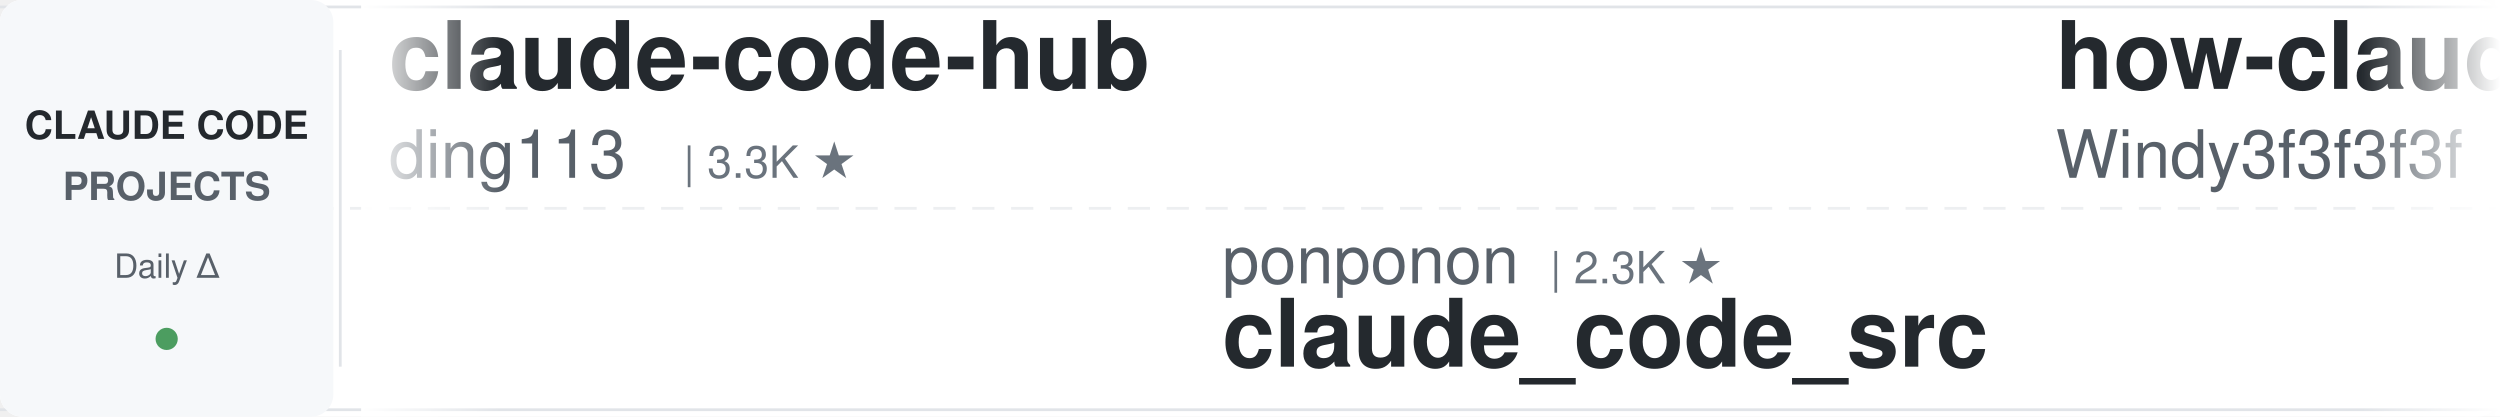
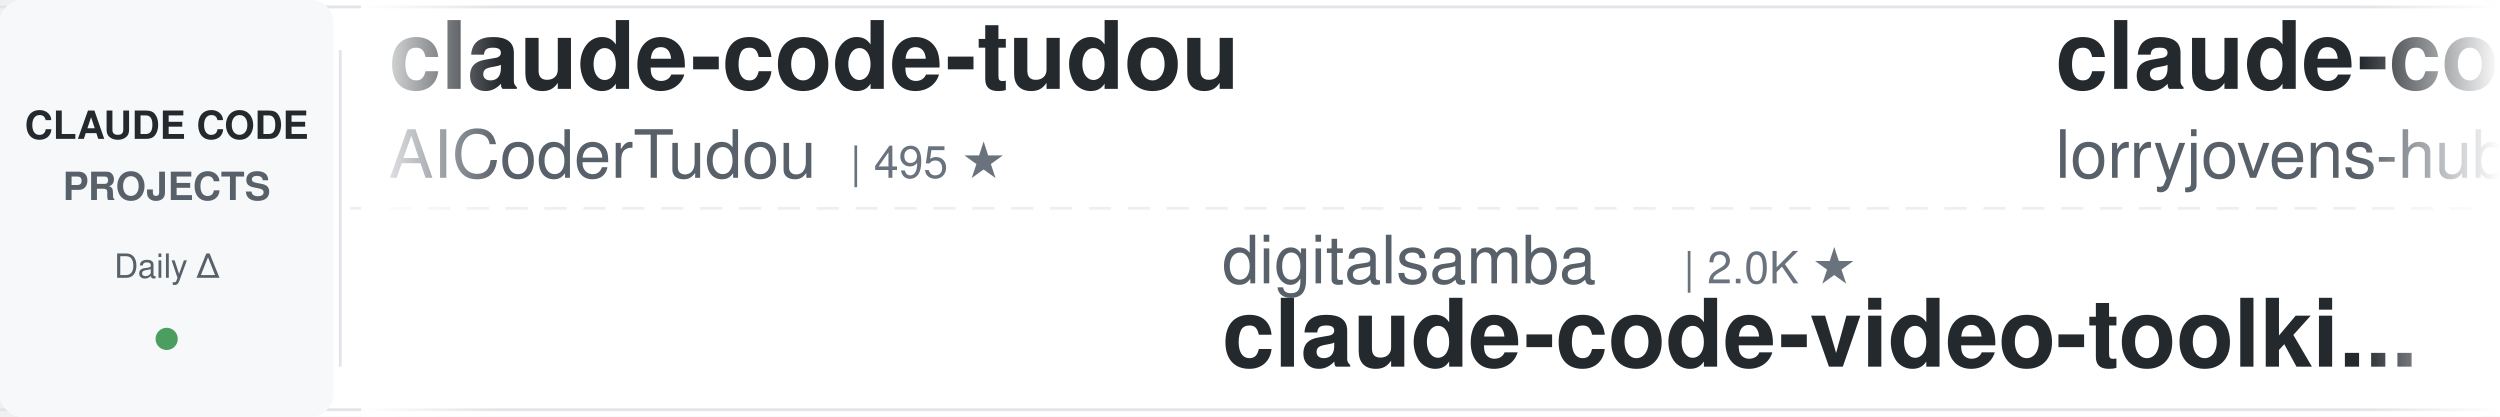
<svg xmlns="http://www.w3.org/2000/svg" width="900" height="150">
  <defs>
    <linearGradient id="awesomeLeftFade" x1="0%" y1="0%" x2="100%" y2="0%">
      <stop offset="0%" style="stop-color:#ffffff;stop-opacity:1" />
      <stop offset="100%" style="stop-color:#ffffff;stop-opacity:0" />
    </linearGradient>
    <linearGradient id="awesomeRightFade" x1="0%" y1="0%" x2="100%" y2="0%">
      <stop offset="0%" style="stop-color:#ffffff;stop-opacity:0" />
      <stop offset="100%" style="stop-color:#ffffff;stop-opacity:1" />
    </linearGradient>
  </defs>
  <rect width="900" height="150" fill="#ffffff" rx="8" />
  <rect x="0" y="2" width="900" height="1" fill="#e1e4e8" />
  <rect x="0" y="147" width="900" height="1" fill="#e1e4e8" />
  <line x1="0" y1="75" x2="900" y2="75" stroke="#e1e4e8" stroke-width="1" stroke-dasharray="8 6" opacity="0.6" />
  <rect x="0" y="0" width="120" height="150" fill="#f6f8fa" rx="8" />
  <text x="60" y="50" font-family="-apple-system, BlinkMacSystemFont, 'Segoe UI', Helvetica, Arial, sans-serif" font-size="14" font-weight="600" fill="#24292e" text-anchor="middle">CLAUDE CODE</text>
  <text x="60" y="72" font-family="-apple-system, BlinkMacSystemFont, 'Segoe UI', Helvetica, Arial, sans-serif" font-size="14" font-weight="600" fill="#586069" text-anchor="middle">PROJECTS</text>
  <text x="60" y="100" font-family="-apple-system, BlinkMacSystemFont, 'Segoe UI', Helvetica, Arial, sans-serif" font-size="12" font-weight="500" fill="#586069" text-anchor="middle">Daily Δ</text>
  <circle cx="60" cy="122" r="4" fill="#22863a" opacity="0.8" />
  <rect x="122" y="18" width="1" height="114" fill="#e1e4e8" />
  <clipPath id="awesomeTickerClip">
    <rect x="130" y="0" width="770" height="150" />
  </clipPath>
  <g clip-path="url(#awesomeTickerClip)">
    <g id="awesomeTickerItems">
      <animateTransform attributeName="transform" attributeType="XML" type="translate" from="0 0" to="-3000 0" dur="54s" repeatCount="indefinite" />
      <g transform="translate(0, 0)">
-         <text x="140" y="32" font-family="-apple-system, BlinkMacSystemFont, 'Segoe UI', Helvetica, Arial, sans-serif" font-size="34" font-weight="600" fill="#24292e">claude-code-hub</text>
-         <text x="140" y="64" font-family="-apple-system, BlinkMacSystemFont, 'Segoe UI', Helvetica, Arial, sans-serif" font-size="24" font-weight="400" fill="#586069">ding113</text>
-         <text x="246" y="64" font-family="-apple-system, BlinkMacSystemFont, 'Segoe UI', Helvetica, Arial, sans-serif" font-size="16" font-weight="500" fill="#6a737d">| 3.3K ★</text>
+         <text x="140" y="32" font-family="-apple-system, BlinkMacSystemFont, 'Segoe UI', Helvetica, Arial, sans-serif" font-size="34" font-weight="600" fill="#24292e">claude-code-tudou</text>
+         <text x="140" y="64" font-family="-apple-system, BlinkMacSystemFont, 'Segoe UI', Helvetica, Arial, sans-serif" font-size="24" font-weight="400" fill="#586069">AICoderTudou</text>
+         <text x="306" y="64" font-family="-apple-system, BlinkMacSystemFont, 'Segoe UI', Helvetica, Arial, sans-serif" font-size="16" font-weight="500" fill="#6a737d">| 495 ★</text>
      </g>
      <g transform="translate(300, 0)">
-         <text x="140" y="102" font-family="-apple-system, BlinkMacSystemFont, 'Segoe UI', Helvetica, Arial, sans-serif" font-size="24" font-weight="400" fill="#586069">ponponon</text>
-         <text x="258" y="102" font-family="-apple-system, BlinkMacSystemFont, 'Segoe UI', Helvetica, Arial, sans-serif" font-size="16" font-weight="500" fill="#6a737d">| 2.3K ★</text>
-         <text x="140" y="132" font-family="-apple-system, BlinkMacSystemFont, 'Segoe UI', Helvetica, Arial, sans-serif" font-size="34" font-weight="600" fill="#24292e">claude_code_src</text>
+         <text x="140" y="102" font-family="-apple-system, BlinkMacSystemFont, 'Segoe UI', Helvetica, Arial, sans-serif" font-size="24" font-weight="400" fill="#586069">digitalsamba</text>
+         <text x="306" y="102" font-family="-apple-system, BlinkMacSystemFont, 'Segoe UI', Helvetica, Arial, sans-serif" font-size="16" font-weight="500" fill="#6a737d">| 2.0K ★</text>
+         <text x="140" y="132" font-family="-apple-system, BlinkMacSystemFont, 'Segoe UI', Helvetica, Arial, sans-serif" font-size="34" font-weight="600" fill="#24292e">claude-code-video-toolki...</text>
      </g>
      <g transform="translate(600, 0)">
-         <text x="140" y="32" font-family="-apple-system, BlinkMacSystemFont, 'Segoe UI', Helvetica, Arial, sans-serif" font-size="34" font-weight="600" fill="#24292e">how-claude-code-works</text>
-         <text x="140" y="64" font-family="-apple-system, BlinkMacSystemFont, 'Segoe UI', Helvetica, Arial, sans-serif" font-size="24" font-weight="400" fill="#586069">Windy3f3f3f3f</text>
-         <text x="318" y="64" font-family="-apple-system, BlinkMacSystemFont, 'Segoe UI', Helvetica, Arial, sans-serif" font-size="16" font-weight="500" fill="#6a737d">| 3.5K ★</text>
+         <text x="140" y="32" font-family="-apple-system, BlinkMacSystemFont, 'Segoe UI', Helvetica, Arial, sans-serif" font-size="34" font-weight="600" fill="#24292e">claude-code-rust</text>
+         <text x="140" y="64" font-family="-apple-system, BlinkMacSystemFont, 'Segoe UI', Helvetica, Arial, sans-serif" font-size="24" font-weight="400" fill="#586069">lorryjovens-hub</text>
+         <text x="342" y="64" font-family="-apple-system, BlinkMacSystemFont, 'Segoe UI', Helvetica, Arial, sans-serif" font-size="16" font-weight="500" fill="#6a737d">| 1.7K ★</text>
+         <text x="419" y="64" font-family="-apple-system, BlinkMacSystemFont, 'Segoe UI', Helvetica, Arial, sans-serif" font-size="16" font-weight="500" fill="#22863a"> +1</text>
      </g>
      <g transform="translate(900, 0)">
-         <text x="140" y="102" font-family="-apple-system, BlinkMacSystemFont, 'Segoe UI', Helvetica, Arial, sans-serif" font-size="24" font-weight="400" fill="#586069">jqueryscript</text>
-         <text x="306" y="102" font-family="-apple-system, BlinkMacSystemFont, 'Segoe UI', Helvetica, Arial, sans-serif" font-size="16" font-weight="500" fill="#6a737d">| 505 ★</text>
-         <text x="140" y="132" font-family="-apple-system, BlinkMacSystemFont, 'Segoe UI', Helvetica, Arial, sans-serif" font-size="34" font-weight="600" fill="#24292e">awesome-claude-code</text>
+         <text x="140" y="102" font-family="-apple-system, BlinkMacSystemFont, 'Segoe UI', Helvetica, Arial, sans-serif" font-size="24" font-weight="400" fill="#586069">AprilNEA</text>
+         <text x="258" y="102" font-family="-apple-system, BlinkMacSystemFont, 'Segoe UI', Helvetica, Arial, sans-serif" font-size="16" font-weight="500" fill="#6a737d">| 391 ★</text>
+         <text x="140" y="132" font-family="-apple-system, BlinkMacSystemFont, 'Segoe UI', Helvetica, Arial, sans-serif" font-size="34" font-weight="600" fill="#24292e">claude-code-source</text>
      </g>
      <g transform="translate(1200, 0)">
-         <text x="140" y="32" font-family="-apple-system, BlinkMacSystemFont, 'Segoe UI', Helvetica, Arial, sans-serif" font-size="34" font-weight="600" fill="#24292e">claude-code-proxy</text>
-         <text x="140" y="64" font-family="-apple-system, BlinkMacSystemFont, 'Segoe UI', Helvetica, Arial, sans-serif" font-size="24" font-weight="400" fill="#586069">fuergaosi233</text>
-         <text x="306" y="64" font-family="-apple-system, BlinkMacSystemFont, 'Segoe UI', Helvetica, Arial, sans-serif" font-size="16" font-weight="500" fill="#6a737d">| 2.8K ★</text>
+         <text x="140" y="32" font-family="-apple-system, BlinkMacSystemFont, 'Segoe UI', Helvetica, Arial, sans-serif" font-size="34" font-weight="600" fill="#24292e">arcads-claude-code</text>
+         <text x="140" y="64" font-family="-apple-system, BlinkMacSystemFont, 'Segoe UI', Helvetica, Arial, sans-serif" font-size="24" font-weight="400" fill="#586069">krusemediallc</text>
+         <text x="318" y="64" font-family="-apple-system, BlinkMacSystemFont, 'Segoe UI', Helvetica, Arial, sans-serif" font-size="16" font-weight="500" fill="#6a737d">| 1.4K ★</text>
+         <text x="395" y="64" font-family="-apple-system, BlinkMacSystemFont, 'Segoe UI', Helvetica, Arial, sans-serif" font-size="16" font-weight="500" fill="#22863a"> +1</text>
      </g>
      <g transform="translate(1500, 0)">
-         <text x="140" y="102" font-family="-apple-system, BlinkMacSystemFont, 'Segoe UI', Helvetica, Arial, sans-serif" font-size="24" font-weight="400" fill="#586069">luyao618</text>
-         <text x="258" y="102" font-family="-apple-system, BlinkMacSystemFont, 'Segoe UI', Helvetica, Arial, sans-serif" font-size="16" font-weight="500" fill="#6a737d">| 1.7K ★</text>
-         <text x="140" y="132" font-family="-apple-system, BlinkMacSystemFont, 'Segoe UI', Helvetica, Arial, sans-serif" font-size="34" font-weight="600" fill="#24292e">Claude-Code-Source-Study</text>
+         <text x="140" y="102" font-family="-apple-system, BlinkMacSystemFont, 'Segoe UI', Helvetica, Arial, sans-serif" font-size="24" font-weight="400" fill="#586069">JrCx7scC</text>
+         <text x="258" y="102" font-family="-apple-system, BlinkMacSystemFont, 'Segoe UI', Helvetica, Arial, sans-serif" font-size="16" font-weight="500" fill="#6a737d">| 375 ★</text>
+         <text x="140" y="132" font-family="-apple-system, BlinkMacSystemFont, 'Segoe UI', Helvetica, Arial, sans-serif" font-size="34" font-weight="600" fill="#24292e">claude-code-source</text>
      </g>
      <g transform="translate(1800, 0)">
-         <text x="140" y="32" font-family="-apple-system, BlinkMacSystemFont, 'Segoe UI', Helvetica, Arial, sans-serif" font-size="34" font-weight="600" fill="#24292e">claude-code-cheat-sheet</text>
-         <text x="140" y="64" font-family="-apple-system, BlinkMacSystemFont, 'Segoe UI', Helvetica, Arial, sans-serif" font-size="24" font-weight="400" fill="#586069">Njengah</text>
-         <text x="246" y="64" font-family="-apple-system, BlinkMacSystemFont, 'Segoe UI', Helvetica, Arial, sans-serif" font-size="16" font-weight="500" fill="#6a737d">| 1.9K ★</text>
+         <text x="140" y="32" font-family="-apple-system, BlinkMacSystemFont, 'Segoe UI', Helvetica, Arial, sans-serif" font-size="34" font-weight="600" fill="#24292e">my-claude-code-setup</text>
+         <text x="140" y="64" font-family="-apple-system, BlinkMacSystemFont, 'Segoe UI', Helvetica, Arial, sans-serif" font-size="24" font-weight="400" fill="#586069">centminmod</text>
+         <text x="282" y="64" font-family="-apple-system, BlinkMacSystemFont, 'Segoe UI', Helvetica, Arial, sans-serif" font-size="16" font-weight="500" fill="#6a737d">| 2.6K ★</text>
+         <text x="359" y="64" font-family="-apple-system, BlinkMacSystemFont, 'Segoe UI', Helvetica, Arial, sans-serif" font-size="16" font-weight="500" fill="#22863a"> +2</text>
      </g>
      <g transform="translate(2100, 0)">
-         <text x="140" y="102" font-family="-apple-system, BlinkMacSystemFont, 'Segoe UI', Helvetica, Arial, sans-serif" font-size="24" font-weight="400" fill="#586069">frankbria</text>
-         <text x="270" y="102" font-family="-apple-system, BlinkMacSystemFont, 'Segoe UI', Helvetica, Arial, sans-serif" font-size="16" font-weight="500" fill="#6a737d">| 9.6K ★</text>
-         <text x="347" y="102" font-family="-apple-system, BlinkMacSystemFont, 'Segoe UI', Helvetica, Arial, sans-serif" font-size="16" font-weight="500" fill="#22863a"> +1</text>
-         <text x="140" y="132" font-family="-apple-system, BlinkMacSystemFont, 'Segoe UI', Helvetica, Arial, sans-serif" font-size="34" font-weight="600" fill="#24292e">ralph-claude-code</text>
+         <text x="140" y="102" font-family="-apple-system, BlinkMacSystemFont, 'Segoe UI', Helvetica, Arial, sans-serif" font-size="24" font-weight="400" fill="#586069">RichardAtCT</text>
+         <text x="294" y="102" font-family="-apple-system, BlinkMacSystemFont, 'Segoe UI', Helvetica, Arial, sans-serif" font-size="16" font-weight="500" fill="#6a737d">| 2.8K ★</text>
+         <text x="371" y="102" font-family="-apple-system, BlinkMacSystemFont, 'Segoe UI', Helvetica, Arial, sans-serif" font-size="16" font-weight="500" fill="#22863a"> +1</text>
+         <text x="140" y="132" font-family="-apple-system, BlinkMacSystemFont, 'Segoe UI', Helvetica, Arial, sans-serif" font-size="34" font-weight="600" fill="#24292e">claude-code-telegram</text>
      </g>
      <g transform="translate(2400, 0)">
-         <text x="140" y="32" font-family="-apple-system, BlinkMacSystemFont, 'Segoe UI', Helvetica, Arial, sans-serif" font-size="34" font-weight="600" fill="#24292e">claude-code-harness</text>
-         <text x="140" y="64" font-family="-apple-system, BlinkMacSystemFont, 'Segoe UI', Helvetica, Arial, sans-serif" font-size="24" font-weight="400" fill="#586069">Chachamaru127</text>
-         <text x="318" y="64" font-family="-apple-system, BlinkMacSystemFont, 'Segoe UI', Helvetica, Arial, sans-serif" font-size="16" font-weight="500" fill="#6a737d">| 3.1K ★</text>
+         <text x="140" y="32" font-family="-apple-system, BlinkMacSystemFont, 'Segoe UI', Helvetica, Arial, sans-serif" font-size="34" font-weight="600" fill="#24292e">oh-my-claudecode</text>
+         <text x="140" y="64" font-family="-apple-system, BlinkMacSystemFont, 'Segoe UI', Helvetica, Arial, sans-serif" font-size="24" font-weight="400" fill="#586069">Yeachan-Heo</text>
+         <text x="294" y="64" font-family="-apple-system, BlinkMacSystemFont, 'Segoe UI', Helvetica, Arial, sans-serif" font-size="16" font-weight="500" fill="#6a737d">| 38.9K ★</text>
+         <text x="380" y="64" font-family="-apple-system, BlinkMacSystemFont, 'Segoe UI', Helvetica, Arial, sans-serif" font-size="16" font-weight="500" fill="#22863a"> +7</text>
      </g>
      <g transform="translate(2700, 0)">
-         <text x="140" y="102" font-family="-apple-system, BlinkMacSystemFont, 'Segoe UI', Helvetica, Arial, sans-serif" font-size="24" font-weight="400" fill="#586069">ccplugins</text>
-         <text x="270" y="102" font-family="-apple-system, BlinkMacSystemFont, 'Segoe UI', Helvetica, Arial, sans-serif" font-size="16" font-weight="500" fill="#6a737d">| 925 ★</text>
-         <text x="140" y="132" font-family="-apple-system, BlinkMacSystemFont, 'Segoe UI', Helvetica, Arial, sans-serif" font-size="34" font-weight="600" fill="#24292e">awesome-claude-code-plug...</text>
+         <text x="140" y="102" font-family="-apple-system, BlinkMacSystemFont, 'Segoe UI', Helvetica, Arial, sans-serif" font-size="24" font-weight="400" fill="#586069">anthropics</text>
+         <text x="282" y="102" font-family="-apple-system, BlinkMacSystemFont, 'Segoe UI', Helvetica, Arial, sans-serif" font-size="16" font-weight="500" fill="#6a737d">| 172.4K ★</text>
+         <text x="377" y="102" font-family="-apple-system, BlinkMacSystemFont, 'Segoe UI', Helvetica, Arial, sans-serif" font-size="16" font-weight="500" fill="#22863a"> +61</text>
+         <text x="140" y="132" font-family="-apple-system, BlinkMacSystemFont, 'Segoe UI', Helvetica, Arial, sans-serif" font-size="34" font-weight="600" fill="#24292e">skills</text>
      </g>
      <g transform="translate(3000, 0)">
-         <text x="140" y="32" font-family="-apple-system, BlinkMacSystemFont, 'Segoe UI', Helvetica, Arial, sans-serif" font-size="34" font-weight="600" fill="#24292e">claude-code-hub</text>
-         <text x="140" y="64" font-family="-apple-system, BlinkMacSystemFont, 'Segoe UI', Helvetica, Arial, sans-serif" font-size="24" font-weight="400" fill="#586069">ding113</text>
-         <text x="246" y="64" font-family="-apple-system, BlinkMacSystemFont, 'Segoe UI', Helvetica, Arial, sans-serif" font-size="16" font-weight="500" fill="#6a737d">| 3.3K ★</text>
+         <text x="140" y="32" font-family="-apple-system, BlinkMacSystemFont, 'Segoe UI', Helvetica, Arial, sans-serif" font-size="34" font-weight="600" fill="#24292e">claude-code-tudou</text>
+         <text x="140" y="64" font-family="-apple-system, BlinkMacSystemFont, 'Segoe UI', Helvetica, Arial, sans-serif" font-size="24" font-weight="400" fill="#586069">AICoderTudou</text>
+         <text x="306" y="64" font-family="-apple-system, BlinkMacSystemFont, 'Segoe UI', Helvetica, Arial, sans-serif" font-size="16" font-weight="500" fill="#6a737d">| 495 ★</text>
      </g>
      <g transform="translate(3300, 0)">
-         <text x="140" y="102" font-family="-apple-system, BlinkMacSystemFont, 'Segoe UI', Helvetica, Arial, sans-serif" font-size="24" font-weight="400" fill="#586069">ponponon</text>
-         <text x="258" y="102" font-family="-apple-system, BlinkMacSystemFont, 'Segoe UI', Helvetica, Arial, sans-serif" font-size="16" font-weight="500" fill="#6a737d">| 2.3K ★</text>
-         <text x="140" y="132" font-family="-apple-system, BlinkMacSystemFont, 'Segoe UI', Helvetica, Arial, sans-serif" font-size="34" font-weight="600" fill="#24292e">claude_code_src</text>
+         <text x="140" y="102" font-family="-apple-system, BlinkMacSystemFont, 'Segoe UI', Helvetica, Arial, sans-serif" font-size="24" font-weight="400" fill="#586069">digitalsamba</text>
+         <text x="306" y="102" font-family="-apple-system, BlinkMacSystemFont, 'Segoe UI', Helvetica, Arial, sans-serif" font-size="16" font-weight="500" fill="#6a737d">| 2.0K ★</text>
+         <text x="140" y="132" font-family="-apple-system, BlinkMacSystemFont, 'Segoe UI', Helvetica, Arial, sans-serif" font-size="34" font-weight="600" fill="#24292e">claude-code-video-toolki...</text>
      </g>
      <g transform="translate(3600, 0)">
-         <text x="140" y="32" font-family="-apple-system, BlinkMacSystemFont, 'Segoe UI', Helvetica, Arial, sans-serif" font-size="34" font-weight="600" fill="#24292e">how-claude-code-works</text>
-         <text x="140" y="64" font-family="-apple-system, BlinkMacSystemFont, 'Segoe UI', Helvetica, Arial, sans-serif" font-size="24" font-weight="400" fill="#586069">Windy3f3f3f3f</text>
-         <text x="318" y="64" font-family="-apple-system, BlinkMacSystemFont, 'Segoe UI', Helvetica, Arial, sans-serif" font-size="16" font-weight="500" fill="#6a737d">| 3.5K ★</text>
+         <text x="140" y="32" font-family="-apple-system, BlinkMacSystemFont, 'Segoe UI', Helvetica, Arial, sans-serif" font-size="34" font-weight="600" fill="#24292e">claude-code-rust</text>
+         <text x="140" y="64" font-family="-apple-system, BlinkMacSystemFont, 'Segoe UI', Helvetica, Arial, sans-serif" font-size="24" font-weight="400" fill="#586069">lorryjovens-hub</text>
+         <text x="342" y="64" font-family="-apple-system, BlinkMacSystemFont, 'Segoe UI', Helvetica, Arial, sans-serif" font-size="16" font-weight="500" fill="#6a737d">| 1.7K ★</text>
+         <text x="419" y="64" font-family="-apple-system, BlinkMacSystemFont, 'Segoe UI', Helvetica, Arial, sans-serif" font-size="16" font-weight="500" fill="#22863a"> +1</text>
      </g>
      <g transform="translate(3900, 0)">
-         <text x="140" y="102" font-family="-apple-system, BlinkMacSystemFont, 'Segoe UI', Helvetica, Arial, sans-serif" font-size="24" font-weight="400" fill="#586069">jqueryscript</text>
-         <text x="306" y="102" font-family="-apple-system, BlinkMacSystemFont, 'Segoe UI', Helvetica, Arial, sans-serif" font-size="16" font-weight="500" fill="#6a737d">| 505 ★</text>
-         <text x="140" y="132" font-family="-apple-system, BlinkMacSystemFont, 'Segoe UI', Helvetica, Arial, sans-serif" font-size="34" font-weight="600" fill="#24292e">awesome-claude-code</text>
+         <text x="140" y="102" font-family="-apple-system, BlinkMacSystemFont, 'Segoe UI', Helvetica, Arial, sans-serif" font-size="24" font-weight="400" fill="#586069">AprilNEA</text>
+         <text x="258" y="102" font-family="-apple-system, BlinkMacSystemFont, 'Segoe UI', Helvetica, Arial, sans-serif" font-size="16" font-weight="500" fill="#6a737d">| 391 ★</text>
+         <text x="140" y="132" font-family="-apple-system, BlinkMacSystemFont, 'Segoe UI', Helvetica, Arial, sans-serif" font-size="34" font-weight="600" fill="#24292e">claude-code-source</text>
      </g>
    </g>
  </g>
  <rect x="130" y="0" width="50" height="150" fill="url(#awesomeLeftFade)" />
  <rect x="850" y="0" width="50" height="150" fill="url(#awesomeRightFade)" />
</svg>
